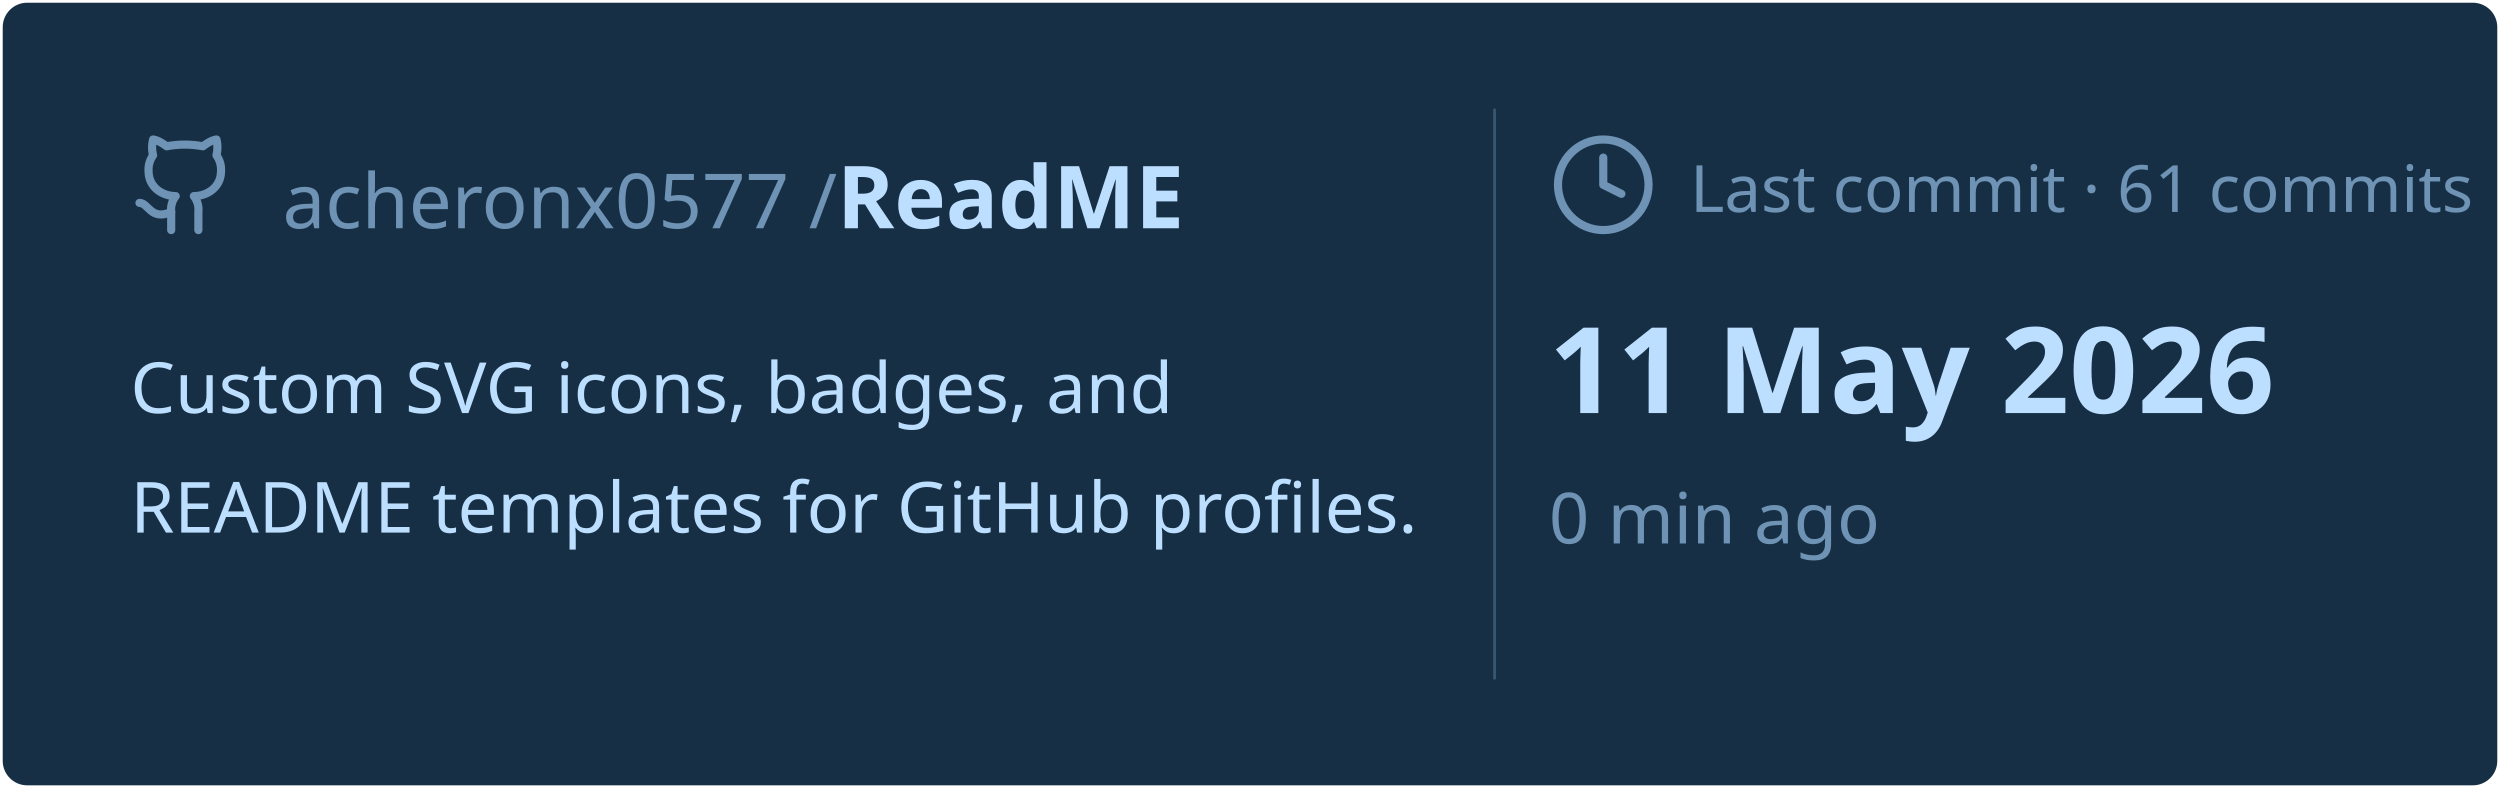
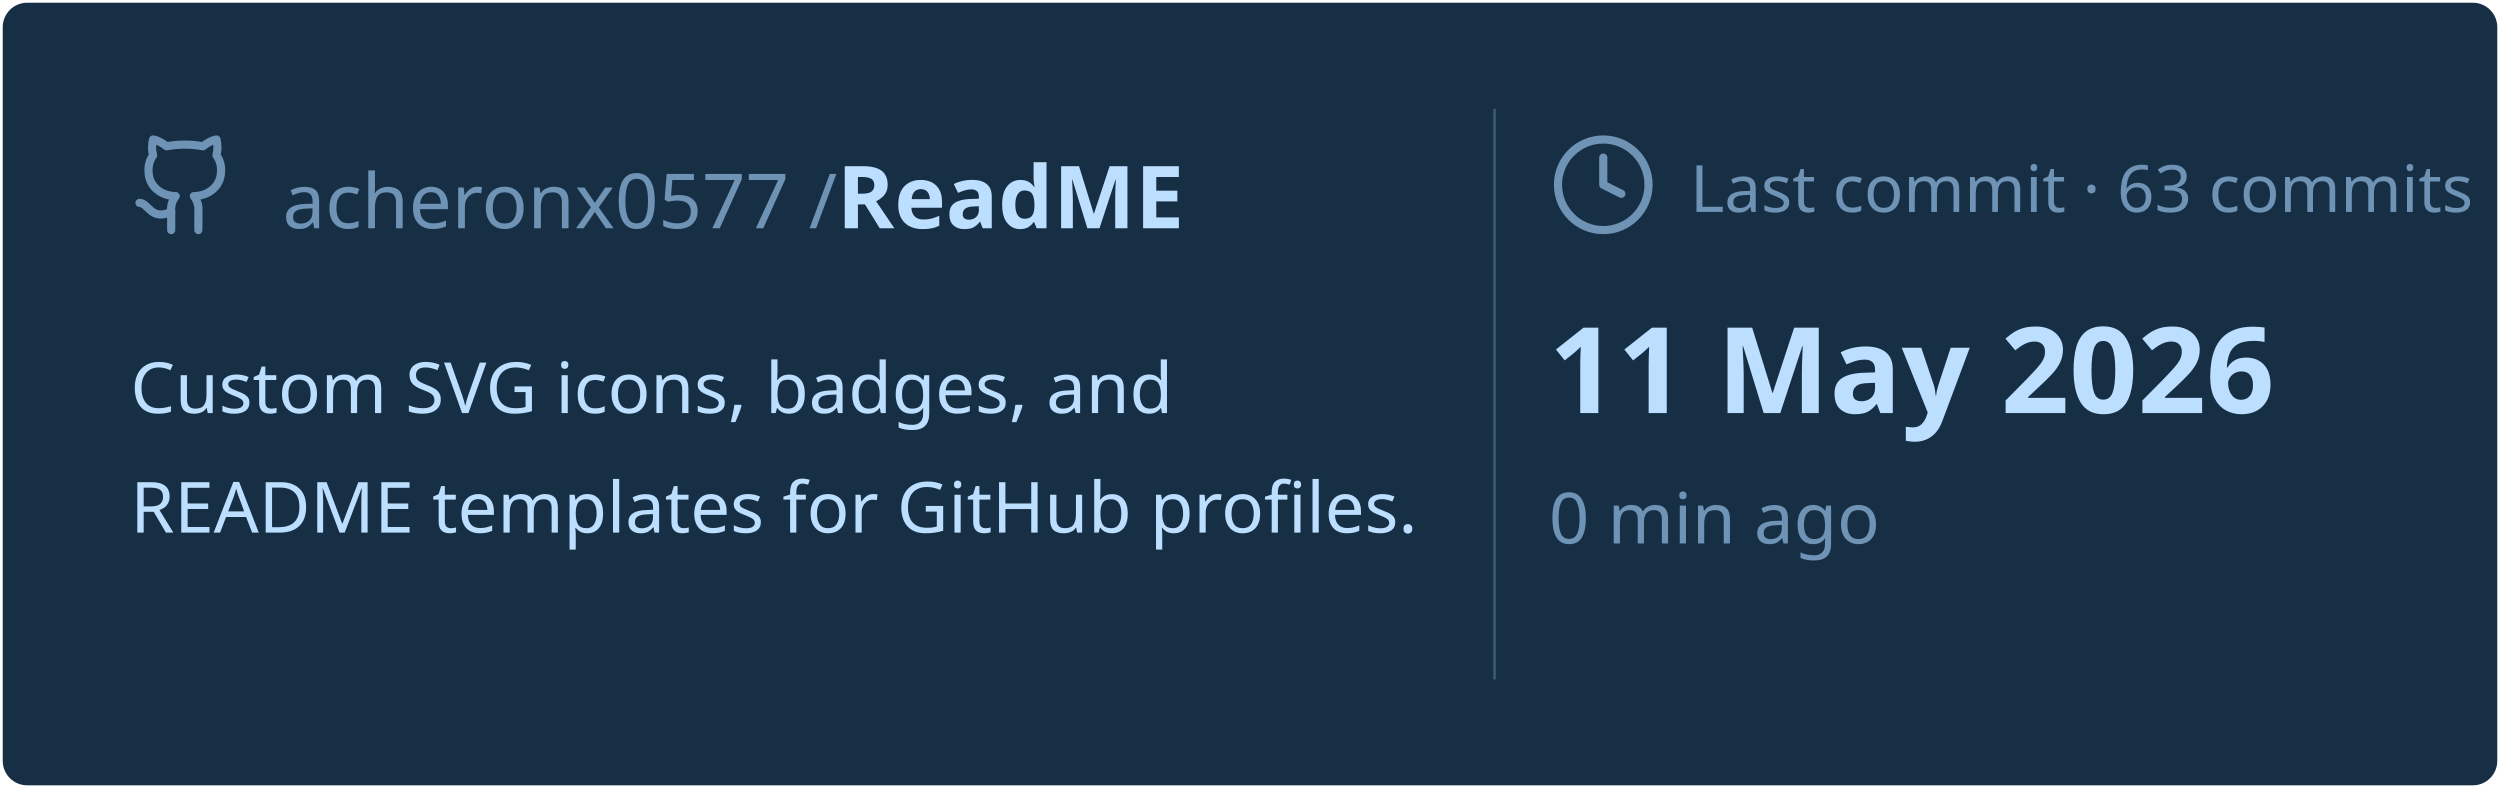
<svg xmlns="http://www.w3.org/2000/svg" viewBox="0 0 460 145" width="460px" height="145px">
  <rect stroke="#000000" stroke-opacity="0" fill="#172F45" rx="4.5" x="0.5" y="0.5" width="459" height="144" />
  <g transform="translate(24, 42)">
    <svg x="0" y="-18" width="20" height="20" viewBox="0 0 24 24" fill="none" stroke="#6E93B5" stroke-width="1.8" stroke-linecap="round" stroke-linejoin="round">
      <path d="M15 22v-4a4.8 4.8 0 0 0-1-3.5c3 0 6-2 6-5.5.08-1.25-.27-2.48-1-3.5.28-1.15.28-2.35 0-3.5 0 0-1 0-3 1.5-2.64-.5-5.36-.5-8 0C6 2 5 2 5 2c-.3 1.15-.3 2.35 0 3.5A5.403 5.403 0 0 0 4 9c0 3.5 3 5.5 6 5.5-.39.49-.68 1.05-.85 1.65-.17.6-.22 1.23-.15 1.85v4" />
      <path d="M9 18c-4.51 2-5-2-7-2" />
    </svg>
    <text x="28" y="0" font-family="&quot;Segoe UI&quot;, Ubuntu, sans-serif" font-size="14" font-weight="400" fill="#6E93B5">acheronx0577 /</text>
    <text x="130" y="0" font-family="&quot;Segoe UI&quot;, Ubuntu, sans-serif" font-size="16" font-weight="700" fill="#BDDFFF">ReadME</text>
  </g>
  <text x="24" y="76" font-family="&quot;Segoe UI&quot;, Ubuntu, sans-serif" font-size="13" font-weight="400" fill="#BDDFFF">Custom SVG icons, badges, and</text>
  <text x="24" y="98" font-family="&quot;Segoe UI&quot;, Ubuntu, sans-serif" font-size="13" font-weight="400" fill="#BDDFFF">README templates for GitHub profiles.</text>
  <line x1="275" y1="20" x2="275" y2="125" stroke="#6E93B5" stroke-width="0.5" stroke-opacity="0.4" />
  <svg x="285" y="24" width="20" height="20" viewBox="0 0 24 24" fill="none" stroke="#6E93B5" stroke-width="1.8" stroke-linecap="round" stroke-linejoin="round">
    <circle cx="12" cy="12" r="10" />
    <polyline points="12 6 12 12 16 14" />
  </svg>
-   <text x="311" y="39" font-family="&quot;Segoe UI&quot;, Ubuntu, sans-serif" font-size="12" font-weight="400" fill="#6E93B5">Last commit · 61 commits</text>
+   <text x="311" y="39" font-family="&quot;Segoe UI&quot;, Ubuntu, sans-serif" font-size="12" font-weight="400" fill="#6E93B5">Last commit · 63 commits</text>
  <text x="285" y="76" font-family="&quot;Segoe UI&quot;, Ubuntu, sans-serif" font-size="22" font-weight="700" fill="#BDDFFF">11 May 2026</text>
  <text x="285" y="100" font-family="&quot;Segoe UI&quot;, Ubuntu, sans-serif" font-size="13" font-weight="400" fill="#6E93B5">0 min ago</text>
</svg>
